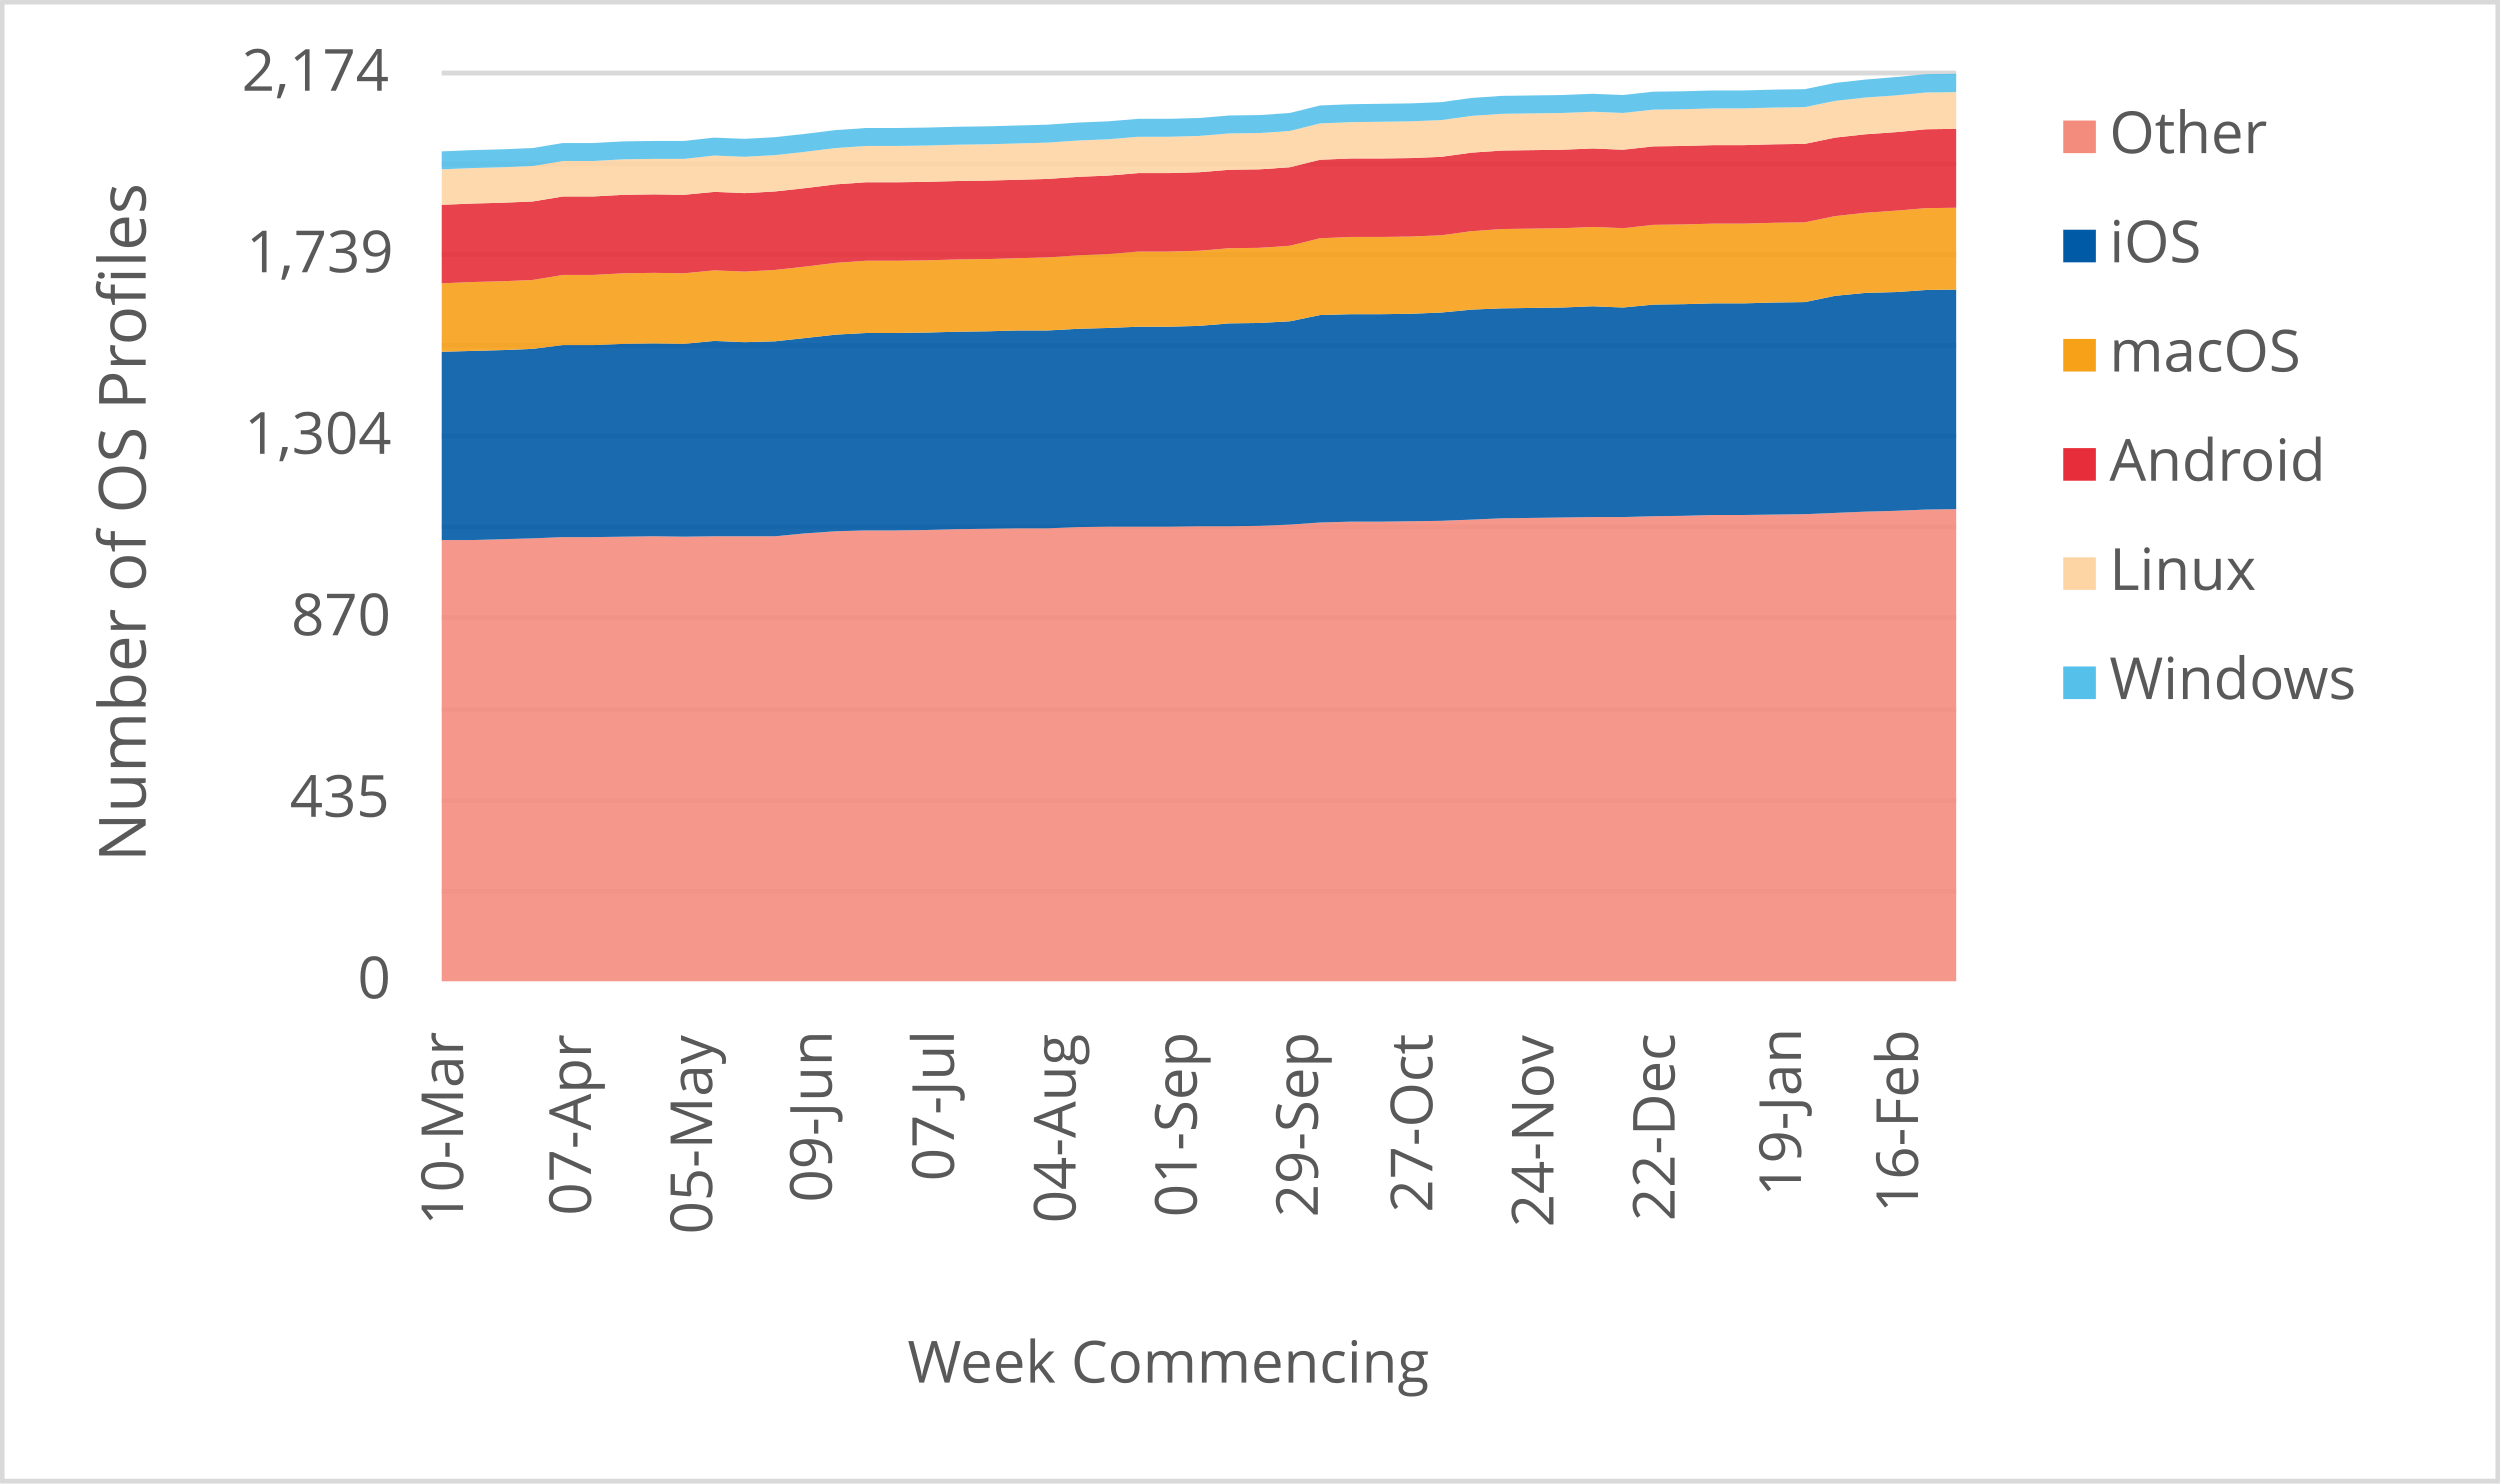
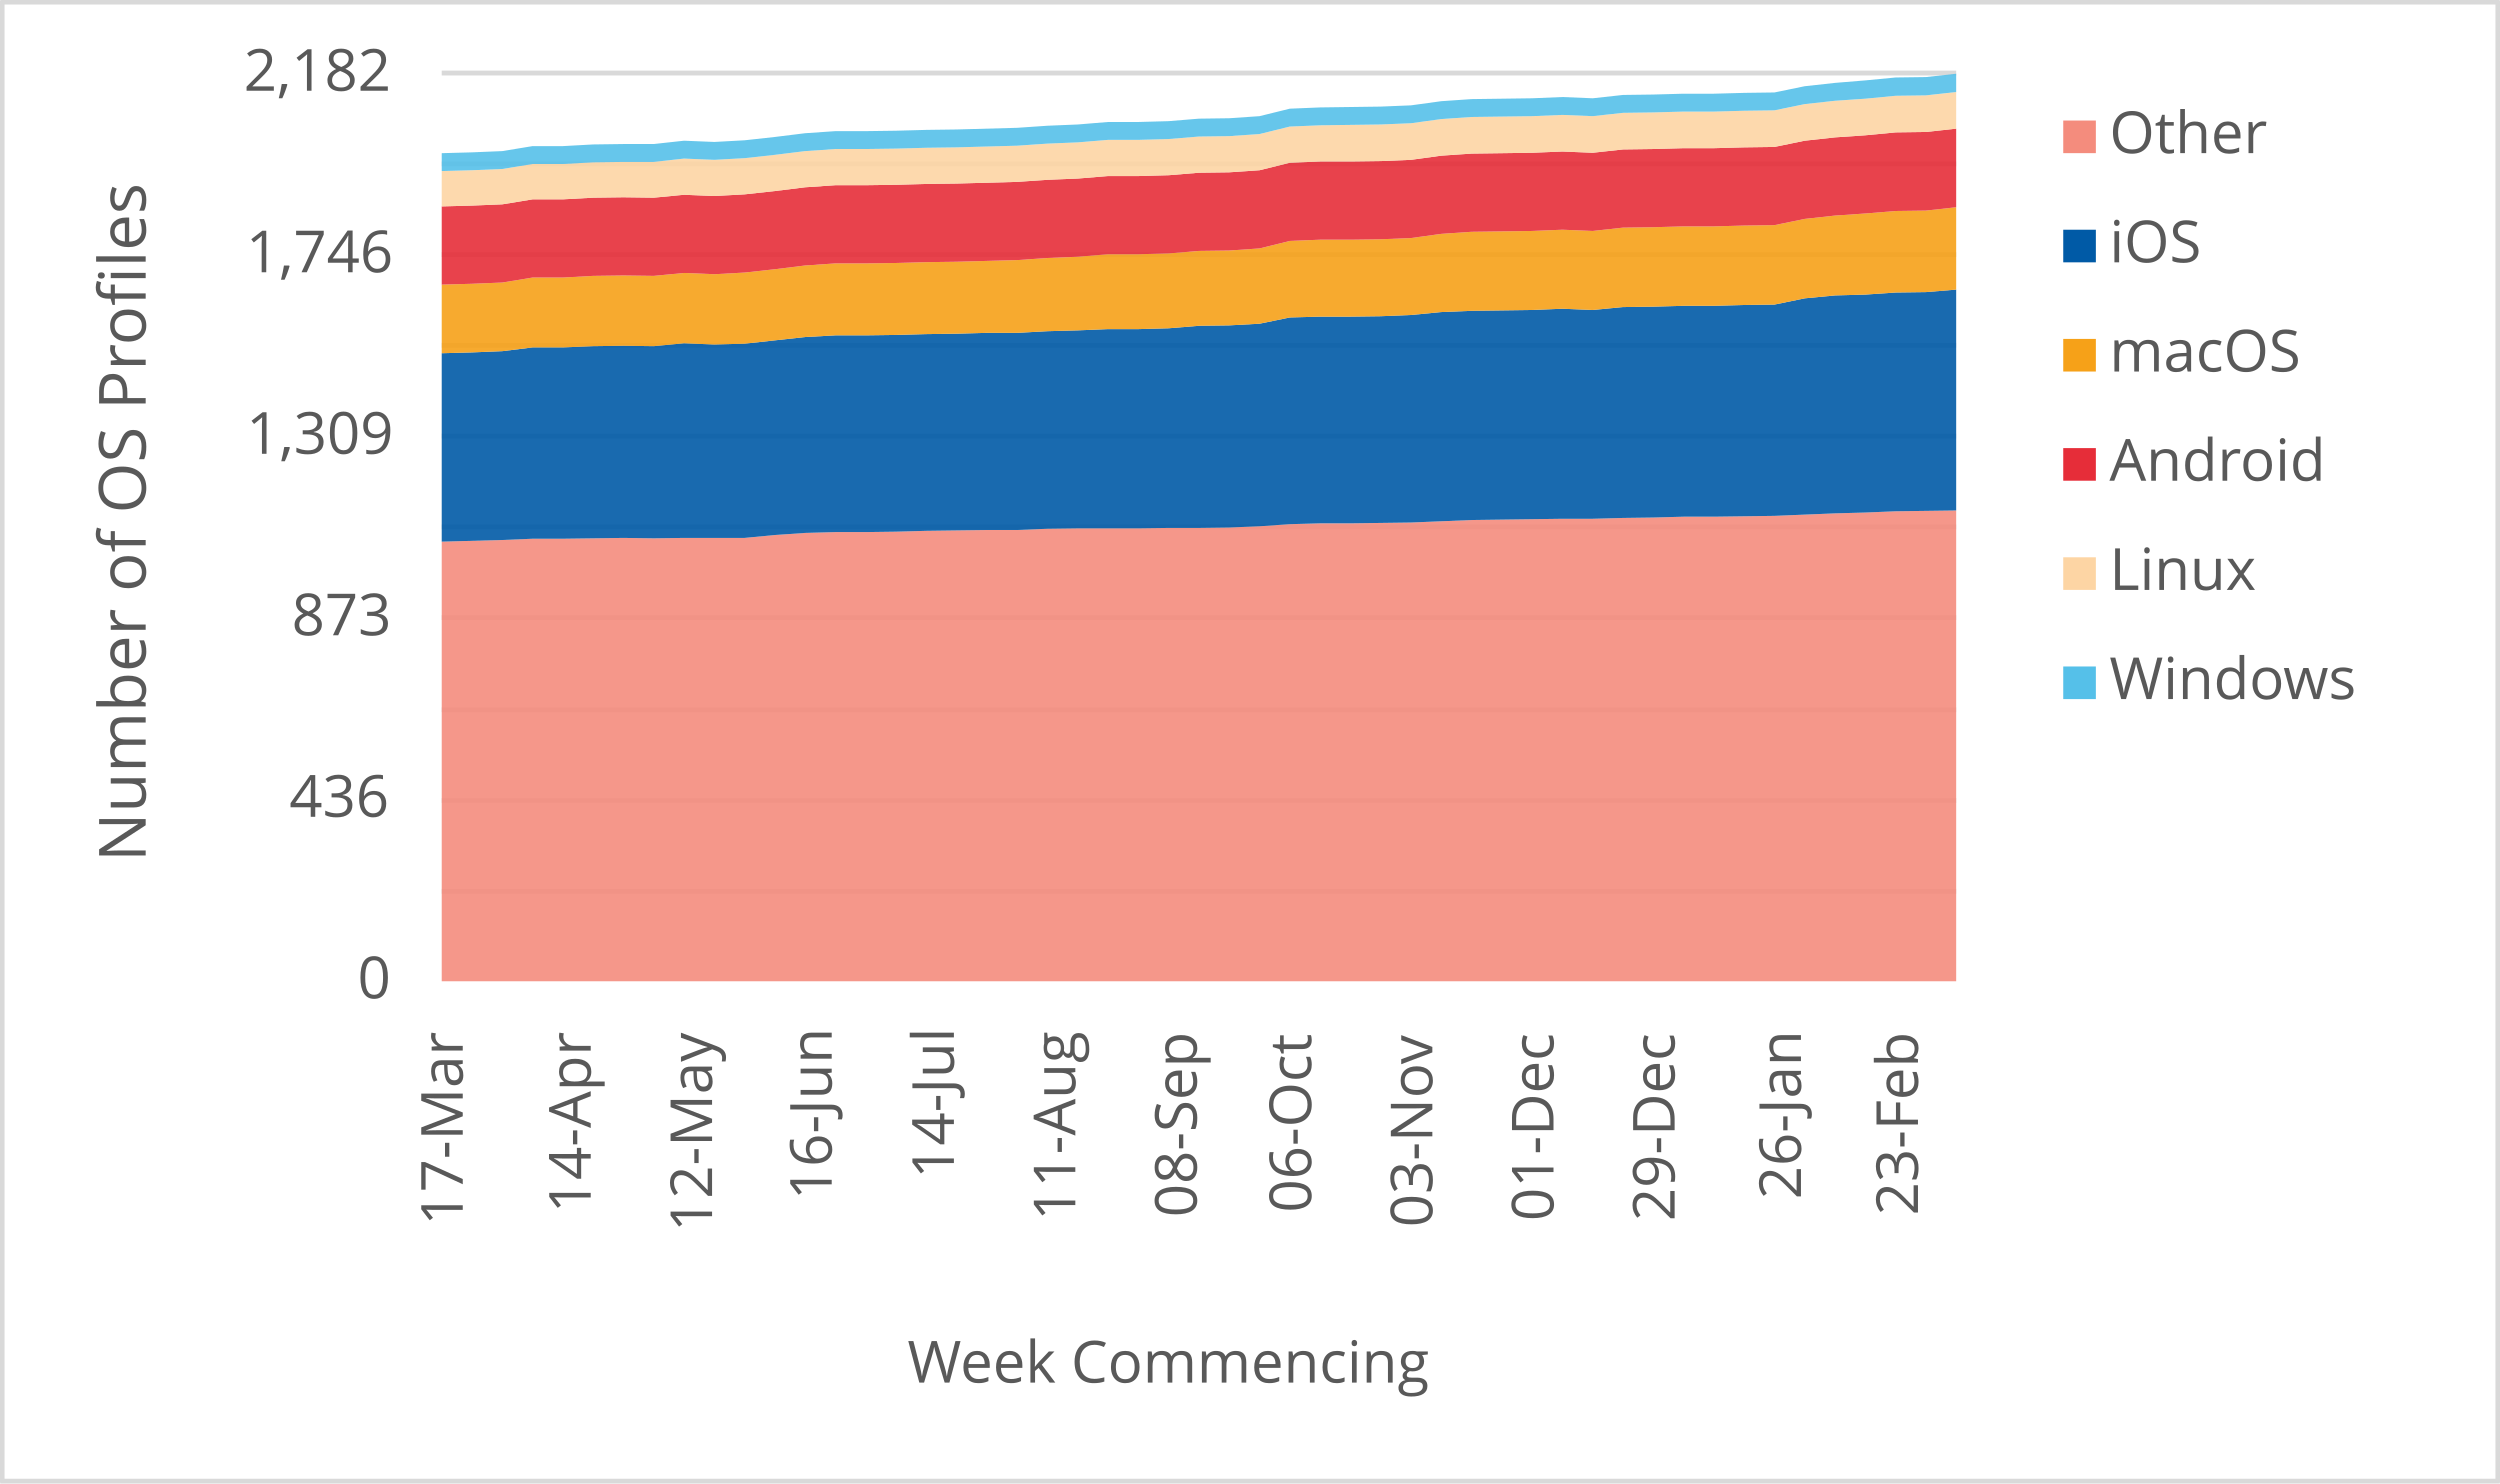
<svg xmlns="http://www.w3.org/2000/svg" width="1763" height="1046" xml:space="preserve" overflow="hidden">
  <defs>
    <clipPath id="clip0">
      <rect x="2917" y="346" width="1763" height="1046" />
    </clipPath>
  </defs>
  <g clip-path="url(#clip0)" transform="translate(-2917 -346)">
    <rect x="2918" y="347" width="1760" height="1043" fill="#FFFFFF" />
    <g>
      <path d="    M3228.5 974.532 4296.5 974.532    M3228.5 910.53 4296.5 910.53    M3228.5 846.528 4296.5 846.528    M3228.5 781.526 4296.5 781.526    M3228.5 717.524 4296.5 717.524    M3228.5 653.522 4296.5 653.522    M3228.5 589.52 4296.5 589.52    M3228.5 525.517 4296.5 525.517    M3228.5 461.515 4296.5 461.515    M3228.5 397.5 4296.5 397.5" stroke="#D9D9D9" stroke-width="3.438" stroke-linejoin="round" stroke-miterlimit="10" fill="none" />
    </g>
    <g>
      <path d="M 1038.5 4296.5 1038.5" stroke="#D9D9D9" stroke-width="3.438" stroke-linejoin="round" stroke-miterlimit="10" fill="none" fill-rule="evenodd" />
    </g>
    <g>
-       <text fill="#595959" font-family="Verdana,Open Sans,DejaVu Sans,sans-serif" font-weight="400" font-size="41" transform="matrix(6.12323e-17 -1 1 6.12323e-17 3243.565 1210.289)">10-Mar</text>
+       <text fill="#595959" font-family="Verdana,Open Sans,DejaVu Sans,sans-serif" font-weight="400" font-size="41" transform="matrix(6.12323e-17 -1 1 6.12323e-17 3243.334 1210.289)">17-Mar</text>
    </g>
    <g>
-       <text fill="#595959" font-family="Verdana,Open Sans,DejaVu Sans,sans-serif" font-weight="400" font-size="41" transform="matrix(6.12323e-17 -1 1 6.12323e-17 3333.729 1203.262)">07-Apr</text>
+       <text fill="#595959" font-family="Verdana,Open Sans,DejaVu Sans,sans-serif" font-weight="400" font-size="41" transform="matrix(6.12323e-17 -1 1 6.12323e-17 3333.579 1201.541)">14-Apr</text>
    </g>
    <g>
-       <text fill="#595959" font-family="Verdana,Open Sans,DejaVu Sans,sans-serif" font-weight="400" font-size="41" transform="matrix(6.12323e-17 -1 1 6.12323e-17 3419.169 1216.475)">05-May</text>
+       <text fill="#595959" font-family="Verdana,Open Sans,DejaVu Sans,sans-serif" font-weight="400" font-size="41" transform="matrix(6.12323e-17 -1 1 6.12323e-17 3419.149 1214.753)">12-May</text>
    </g>
    <g>
-       <text fill="#595959" font-family="Verdana,Open Sans,DejaVu Sans,sans-serif" font-weight="400" font-size="41" transform="matrix(6.12323e-17 -1 1 6.12323e-17 3503.538 1194.013)">09-Jun</text>
+       <text fill="#595959" font-family="Verdana,Open Sans,DejaVu Sans,sans-serif" font-weight="400" font-size="41" transform="matrix(6.12323e-17 -1 1 6.12323e-17 3503.518 1192.291)">16-Jun</text>
    </g>
    <g>
-       <text fill="#595959" font-family="Verdana,Open Sans,DejaVu Sans,sans-serif" font-weight="400" font-size="41" transform="matrix(6.12323e-17 -1 1 6.12323e-17 3589.689 1178.999)">07-Jul</text>
+       <text fill="#595959" font-family="Verdana,Open Sans,DejaVu Sans,sans-serif" font-weight="400" font-size="41" transform="matrix(6.12323e-17 -1 1 6.12323e-17 3589.689 1177.277)">14-Jul</text>
    </g>
    <g>
-       <text fill="#595959" font-family="Verdana,Open Sans,DejaVu Sans,sans-serif" font-weight="400" font-size="41" transform="matrix(6.12323e-17 -1 1 6.12323e-17 3675.489 1208.627)">04-Aug</text>
+       <text fill="#595959" font-family="Verdana,Open Sans,DejaVu Sans,sans-serif" font-weight="400" font-size="41" transform="matrix(6.12323e-17 -1 1 6.12323e-17 3675.319 1206.906)">11-Aug</text>
    </g>
    <g>
-       <text fill="#595959" font-family="Verdana,Open Sans,DejaVu Sans,sans-serif" font-weight="400" font-size="41" transform="matrix(6.12323e-17 -1 1 6.12323e-17 3760.929 1204.383)">01-Sep</text>
+       <text fill="#595959" font-family="Verdana,Open Sans,DejaVu Sans,sans-serif" font-weight="400" font-size="41" transform="matrix(6.12323e-17 -1 1 6.12323e-17 3760.929 1204.383)">08-Sep</text>
    </g>
    <g>
-       <text fill="#595959" font-family="Verdana,Open Sans,DejaVu Sans,sans-serif" font-weight="400" font-size="41" transform="matrix(6.12323e-17 -1 1 6.12323e-17 3846.349 1204.423)">29-Sep</text>
+       <text fill="#595959" font-family="Verdana,Open Sans,DejaVu Sans,sans-serif" font-weight="400" font-size="41" transform="matrix(6.12323e-17 -1 1 6.12323e-17 3841.645 1201.1)">06-Oct</text>
    </g>
    <g>
-       <text fill="#595959" font-family="Verdana,Open Sans,DejaVu Sans,sans-serif" font-weight="400" font-size="41" transform="matrix(6.12323e-17 -1 1 6.12323e-17 3927.085 1201.14)">27-Oct</text>
+       <text fill="#595959" font-family="Verdana,Open Sans,DejaVu Sans,sans-serif" font-weight="400" font-size="41" transform="matrix(6.12323e-17 -1 1 6.12323e-17 3927.085 1211.43)">03-Nov</text>
    </g>
    <g>
-       <text fill="#595959" font-family="Verdana,Open Sans,DejaVu Sans,sans-serif" font-weight="400" font-size="41" transform="matrix(6.12323e-17 -1 1 6.12323e-17 4012.505 1211.47)">24-Nov</text>
+       <text fill="#595959" font-family="Verdana,Open Sans,DejaVu Sans,sans-serif" font-weight="400" font-size="41" transform="matrix(6.12323e-17 -1 1 6.12323e-17 4012.525 1207.086)">01-Dec</text>
    </g>
    <g>
-       <text fill="#595959" font-family="Verdana,Open Sans,DejaVu Sans,sans-serif" font-weight="400" font-size="41" transform="matrix(6.12323e-17 -1 1 6.12323e-17 4097.945 1207.126)">22-Dec</text>
+       <text fill="#595959" font-family="Verdana,Open Sans,DejaVu Sans,sans-serif" font-weight="400" font-size="41" transform="matrix(6.12323e-17 -1 1 6.12323e-17 4097.945 1207.126)">29-Dec</text>
    </g>
    <g>
-       <text fill="#595959" font-family="Verdana,Open Sans,DejaVu Sans,sans-serif" font-weight="400" font-size="41" transform="matrix(6.12323e-17 -1 1 6.12323e-17 4187.038 1189.929)">19-Jan</text>
+       <text fill="#595959" font-family="Verdana,Open Sans,DejaVu Sans,sans-serif" font-weight="400" font-size="41" transform="matrix(6.12323e-17 -1 1 6.12323e-17 4187.038 1191.691)">26-Jan</text>
    </g>
    <g>
-       <text fill="#595959" font-family="Verdana,Open Sans,DejaVu Sans,sans-serif" font-weight="400" font-size="41" transform="matrix(6.12323e-17 -1 1 6.12323e-17 4269.555 1201.32)">16-Feb</text>
+       <text fill="#595959" font-family="Verdana,Open Sans,DejaVu Sans,sans-serif" font-weight="400" font-size="41" transform="matrix(6.12323e-17 -1 1 6.12323e-17 4269.555 1203.082)">23-Feb</text>
    </g>
    <g>
      <text fill="#595959" font-family="Verdana,Open Sans,DejaVu Sans,sans-serif" font-weight="400" font-size="41" transform="matrix(1 0 0 1 3169.141 1050)">0</text>
    </g>
    <g>
-       <text fill="#595959" font-family="Verdana,Open Sans,DejaVu Sans,sans-serif" font-weight="400" font-size="41" transform="matrix(1 0 0 1 3121.395 922)">435</text>
+       <text fill="#595959" font-family="Verdana,Open Sans,DejaVu Sans,sans-serif" font-weight="400" font-size="41" transform="matrix(1 0 0 1 3121.034 922)">436</text>
    </g>
    <g>
-       <text fill="#595959" font-family="Verdana,Open Sans,DejaVu Sans,sans-serif" font-weight="400" font-size="41" transform="matrix(1 0 0 1 3122.295 794)">870</text>
+       <text fill="#595959" font-family="Verdana,Open Sans,DejaVu Sans,sans-serif" font-weight="400" font-size="41" transform="matrix(1 0 0 1 3122.656 794)">873</text>
    </g>
    <g>
-       <text fill="#595959" font-family="Verdana,Open Sans,DejaVu Sans,sans-serif" font-weight="400" font-size="41" transform="matrix(1 0 0 1 3089.263 666)">1,304</text>
+       <text fill="#595959" font-family="Verdana,Open Sans,DejaVu Sans,sans-serif" font-weight="400" font-size="41" transform="matrix(1 0 0 1 3090.645 666)">1,309</text>
    </g>
    <g>
-       <text fill="#595959" font-family="Verdana,Open Sans,DejaVu Sans,sans-serif" font-weight="400" font-size="41" transform="matrix(1 0 0 1 3090.645 538)">1,739</text>
+       <text fill="#595959" font-family="Verdana,Open Sans,DejaVu Sans,sans-serif" font-weight="400" font-size="41" transform="matrix(1 0 0 1 3090.444 538)">1,746</text>
    </g>
    <g>
-       <text fill="#595959" font-family="Verdana,Open Sans,DejaVu Sans,sans-serif" font-weight="400" font-size="41" transform="matrix(1 0 0 1 3087.501 410)">2,174</text>
+       <text fill="#595959" font-family="Verdana,Open Sans,DejaVu Sans,sans-serif" font-weight="400" font-size="41" transform="matrix(1 0 0 1 3088.883 410)">2,182</text>
    </g>
    <g>
      <text fill="#595959" font-family="Verdana,Open Sans,DejaVu Sans,sans-serif" font-weight="400" font-size="41" transform="matrix(1 0 0 1 3556.971 1321)">Week Commencing</text>
    </g>
    <g>
      <text fill="#595959" font-family="Verdana,Open Sans,DejaVu Sans,sans-serif" font-weight="400" font-size="46" transform="matrix(6.12323e-17 -1 1 6.12323e-17 3019.73 953.792)">Number of OS Profiles</text>
    </g>
    <rect x="2918.5" y="347.5" width="1760" height="1043" stroke="#D9D9D9" stroke-width="3.438" stroke-linejoin="round" stroke-miterlimit="10" fill="none" />
    <g>
-       <path d="M3228.5 1038 3249.86 1038 3271.22 1038 3292.58 1038 3313.94 1038 3335.3 1038 3356.66 1038 3378.02 1038 3399.38 1038 3420.74 1038 3442.1 1038 3463.46 1038 3484.82 1038 3506.18 1038 3527.54 1038 3548.9 1038 3570.26 1038 3591.62 1038 3612.98 1038 3634.34 1038 3655.7 1038 3677.06 1038 3698.42 1038 3719.78 1038 3741.14 1038 3762.5 1038 3783.86 1038 3805.22 1038 3826.58 1038 3847.94 1038 3869.3 1038 3890.66 1038 3912.02 1038 3933.38 1038 3954.74 1038 3976.1 1038 3997.46 1038 4018.82 1038 4040.18 1038 4061.54 1038 4082.9 1038 4104.26 1038 4125.62 1038 4146.98 1038 4168.34 1038 4189.7 1038 4211.06 1038 4232.42 1038 4253.78 1038 4275.14 1038 4296.5 1038 4296.5 705.047 4275.14 705.341 4253.78 706.224 4232.42 706.813 4211.06 707.696 4189.7 708.58 4168.34 708.874 4146.98 709.168 4125.62 709.168 4104.26 709.757 4082.9 710.052 4061.54 710.64 4040.18 710.64 4018.82 710.935 3997.46 711.229 3976.1 711.523 3954.74 712.407 3933.38 713.29 3912.02 713.584 3890.66 713.879 3869.3 713.879 3847.94 714.467 3826.58 715.939 3805.22 716.822 3783.86 717.117 3762.5 717.117 3741.14 717.411 3719.78 717.411 3698.42 717.411 3677.06 717.706 3655.7 718.589 3634.34 718.589 3612.98 718.883 3591.62 719.178 3570.26 719.766 3548.9 720.061 3527.54 720.061 3506.18 720.649 3484.82 722.121 3463.46 724.182 3442.1 724.182 3420.74 724.182 3399.38 724.477 3378.02 724.182 3356.66 724.477 3335.3 724.771 3313.94 724.771 3292.58 725.654 3271.22 726.243 3249.86 726.832 3228.5 726.832 3228.5 1038Z" fill="#f48c7d" opacity="0.9" />
+       <path d="M3228.5 1038 3249.86 1038 3271.22 1038 3292.58 1038 3313.94 1038 3335.3 1038 3356.66 1038 3378.02 1038 3399.38 1038 3420.74 1038 3442.1 1038 3463.46 1038 3484.82 1038 3506.18 1038 3527.54 1038 3548.9 1038 3570.26 1038 3591.62 1038 3612.98 1038 3634.34 1038 3655.7 1038 3677.06 1038 3698.42 1038 3719.78 1038 3741.14 1038 3762.5 1038 3783.86 1038 3805.22 1038 3826.58 1038 3847.94 1038 3869.3 1038 3890.66 1038 3912.02 1038 3933.38 1038 3954.74 1038 3976.1 1038 3997.46 1038 4018.82 1038 4040.18 1038 4061.54 1038 4082.9 1038 4104.26 1038 4125.62 1038 4146.98 1038 4168.34 1038 4189.7 1038 4211.06 1038 4232.42 1038 4253.78 1038 4275.14 1038 4296.5 1038 4296.5 705.974 4275.14 706.268 4253.78 706.561 4232.42 707.441 4211.06 708.027 4189.7 708.907 4168.34 709.787 4146.98 710.081 4125.62 710.374 4104.26 710.374 4082.9 710.961 4061.54 711.254 4040.18 711.841 4018.82 711.841 3997.46 712.134 3976.1 712.427 3954.74 712.72 3933.38 713.6 3912.02 714.48 3890.66 714.774 3869.3 715.067 3847.94 715.067 3826.58 715.654 3805.22 717.12 3783.86 718 3762.5 718.293 3741.14 718.293 3719.78 718.587 3698.42 718.587 3677.06 718.587 3655.7 718.88 3634.34 719.76 3612.98 719.76 3591.62 720.053 3570.26 720.346 3548.9 720.933 3527.54 721.226 3506.18 721.226 3484.82 721.813 3463.46 723.28 3442.1 725.333 3420.74 725.333 3399.38 725.333 3378.02 725.626 3356.66 725.333 3335.3 725.626 3313.94 725.919 3292.58 725.919 3271.22 726.799 3249.86 727.386 3228.5 727.973 3228.5 1038Z" fill="#f48c7d" opacity="0.9" />
    </g>
    <g>
-       <path d="M3228.5 726.832 3249.86 726.832 3271.22 726.243 3292.58 725.654 3313.94 724.771 3335.3 724.771 3356.66 724.477 3378.02 724.182 3399.38 724.477 3420.74 724.182 3442.1 724.182 3463.46 724.182 3484.82 722.121 3506.18 720.649 3527.54 720.061 3548.9 720.061 3570.26 719.766 3591.62 719.178 3612.98 718.883 3634.34 718.589 3655.7 718.589 3677.06 717.706 3698.42 717.411 3719.78 717.411 3741.14 717.411 3762.5 717.117 3783.86 717.117 3805.22 716.822 3826.58 715.939 3847.94 714.467 3869.3 713.879 3890.66 713.879 3912.02 713.584 3933.38 713.29 3954.74 712.407 3976.1 711.523 3997.46 711.229 4018.82 710.935 4040.18 710.64 4061.54 710.64 4082.9 710.052 4104.26 709.757 4125.62 709.168 4146.98 709.168 4168.34 708.874 4189.7 708.58 4211.06 707.696 4232.42 706.813 4253.78 706.224 4275.14 705.341 4296.5 705.047 4296.5 550.199 4275.14 550.493 4253.78 551.965 4232.42 552.554 4211.06 554.615 4189.7 559.03 4168.34 559.325 4146.98 559.914 4125.62 559.914 4104.26 560.502 4082.9 560.797 4061.54 562.857 4040.18 561.974 4018.82 562.857 3997.46 563.152 3976.1 563.446 3954.74 564.329 3933.38 566.39 3912.02 567.273 3890.66 567.568 3869.3 567.568 3847.94 568.156 3826.58 572.572 3805.22 573.75 3783.86 574.044 3762.5 575.81 3741.14 576.399 3719.78 576.399 3698.42 577.282 3677.06 577.871 3655.7 579.049 3634.34 579.049 3612.98 579.638 3591.62 579.932 3570.26 580.521 3548.9 580.815 3527.54 580.815 3506.18 581.993 3484.82 584.348 3463.46 586.703 3442.1 587.292 3420.74 586.408 3399.38 588.469 3378.02 588.175 3356.66 588.469 3335.3 589.352 3313.94 589.352 3292.58 592.002 3271.22 592.885 3249.86 593.474 3228.5 594.063 3228.5 726.832Z" fill="#005aa6" opacity="0.9" />
+       <path d="M3228.5 727.973 3249.86 727.386 3271.22 726.799 3292.58 725.919 3313.94 725.919 3335.3 725.626 3356.66 725.333 3378.02 725.626 3399.38 725.333 3420.74 725.333 3442.1 725.333 3463.46 723.28 3484.82 721.813 3506.18 721.226 3527.54 721.226 3548.9 720.933 3570.26 720.346 3591.62 720.053 3612.98 719.76 3634.34 719.76 3655.7 718.88 3677.06 718.587 3698.42 718.587 3719.78 718.587 3741.14 718.293 3762.5 718.293 3783.86 718 3805.22 717.12 3826.58 715.654 3847.94 715.067 3869.3 715.067 3890.66 714.774 3912.02 714.48 3933.38 713.6 3954.74 712.72 3976.1 712.427 3997.46 712.134 4018.82 711.841 4040.18 711.841 4061.54 711.254 4082.9 710.961 4104.26 710.374 4125.62 710.374 4146.98 710.081 4168.34 709.787 4189.7 708.907 4211.06 708.027 4232.42 707.441 4253.78 706.561 4275.14 706.268 4296.5 705.974 4296.5 550.227 4275.14 551.987 4253.78 552.28 4232.42 553.747 4211.06 554.334 4189.7 556.387 4168.34 560.786 4146.98 561.08 4125.62 561.666 4104.26 561.666 4082.9 562.253 4061.54 562.546 4040.18 564.599 4018.82 563.72 3997.46 564.599 3976.1 564.893 3954.74 565.186 3933.38 566.066 3912.02 568.119 3890.66 568.999 3869.3 569.292 3847.94 569.292 3826.58 569.879 3805.22 574.279 3783.86 575.452 3762.5 575.745 3741.14 577.505 3719.78 578.092 3698.42 578.092 3677.06 578.972 3655.7 579.558 3634.34 580.731 3612.98 580.731 3591.62 581.318 3570.26 581.611 3548.9 582.198 3527.54 582.491 3506.18 582.491 3484.82 583.665 3463.46 586.011 3442.1 588.357 3420.74 588.944 3399.38 588.064 3378.02 590.117 3356.66 589.824 3335.3 590.117 3313.94 590.997 3292.58 590.997 3271.22 593.637 3249.86 594.517 3228.5 595.104 3228.5 727.973Z" fill="#005aa6" opacity="0.9" />
    </g>
    <g>
-       <path d="M3228.5 594.063 3249.86 593.474 3271.22 592.885 3292.58 592.002 3313.94 589.352 3335.3 589.352 3356.66 588.469 3378.02 588.175 3399.38 588.469 3420.74 586.408 3442.1 587.292 3463.46 586.703 3484.82 584.348 3506.18 581.993 3527.54 580.815 3548.9 580.815 3570.26 580.521 3591.62 579.932 3612.98 579.638 3634.34 579.049 3655.7 579.049 3677.06 577.871 3698.42 577.282 3719.78 576.399 3741.14 576.399 3762.5 575.81 3783.86 574.044 3805.22 573.75 3826.58 572.572 3847.94 568.156 3869.3 567.568 3890.66 567.568 3912.02 567.273 3933.38 566.39 3954.74 564.329 3976.1 563.446 3997.46 563.152 4018.82 562.857 4040.18 561.974 4061.54 562.857 4082.9 560.797 4104.26 560.502 4125.62 559.914 4146.98 559.914 4168.34 559.325 4189.7 559.03 4211.06 554.615 4232.42 552.554 4253.78 551.965 4275.14 550.493 4296.5 550.199 4296.5 492.499 4275.14 492.793 4253.78 494.559 4232.42 496.031 4211.06 498.386 4189.7 502.802 4168.34 503.097 4146.98 503.685 4125.62 503.685 4104.26 504.274 4082.9 504.569 4061.54 506.924 4040.18 506.04 4018.82 506.924 3997.46 507.218 3976.1 507.512 3954.74 508.984 3933.38 511.928 3912.02 512.811 3890.66 513.106 3869.3 513.106 3847.94 513.989 3826.58 519.288 3805.22 520.76 3783.86 521.054 3762.5 522.821 3741.14 523.409 3719.78 523.409 3698.42 525.176 3677.06 526.059 3655.7 527.531 3634.34 528.12 3612.98 528.708 3591.62 529.003 3570.26 529.592 3548.9 529.886 3527.54 529.886 3506.18 531.358 3484.82 534.007 3463.46 536.362 3442.1 537.54 3420.74 536.657 3399.38 538.718 3378.02 538.423 3356.66 538.718 3335.3 539.895 3313.94 539.895 3292.58 543.428 3271.22 544.311 3249.86 544.9 3228.5 545.783 3228.5 594.063Z" fill="#f6a118" opacity="0.9" />
+       <path d="M3228.5 595.104 3249.86 594.517 3271.22 593.637 3292.58 590.997 3313.94 590.997 3335.3 590.117 3356.66 589.824 3378.02 590.117 3399.38 588.064 3420.74 588.944 3442.1 588.357 3463.46 586.011 3484.82 583.665 3506.18 582.491 3527.54 582.491 3548.9 582.198 3570.26 581.611 3591.62 581.318 3612.98 580.731 3634.34 580.731 3655.7 579.558 3677.06 578.972 3698.42 578.092 3719.78 578.092 3741.14 577.505 3762.5 575.745 3783.86 575.452 3805.22 574.279 3826.58 569.879 3847.94 569.292 3869.3 569.292 3890.66 568.999 3912.02 568.119 3933.38 566.066 3954.74 565.186 3976.1 564.893 3997.46 564.599 4018.82 563.72 4040.18 564.599 4061.54 562.546 4082.9 562.253 4104.26 561.666 4125.62 561.666 4146.98 561.08 4168.34 560.786 4189.7 556.387 4211.06 554.334 4232.42 553.747 4253.78 552.28 4275.14 551.987 4296.5 550.227 4296.5 492.152 4275.14 494.499 4253.78 494.792 4232.42 496.552 4211.06 498.018 4189.7 500.365 4168.34 504.764 4146.98 505.058 4125.62 505.644 4104.26 505.644 4082.9 506.231 4061.54 506.524 4040.18 508.871 4018.82 507.991 3997.46 508.871 3976.1 509.164 3954.74 509.457 3933.38 510.924 3912.02 513.857 3890.66 514.737 3869.3 515.03 3847.94 515.03 3826.58 515.91 3805.22 521.19 3783.86 522.656 3762.5 522.95 3741.14 524.709 3719.78 525.296 3698.42 525.296 3677.06 527.056 3655.7 527.936 3634.34 529.402 3612.98 529.989 3591.62 530.576 3570.26 530.869 3548.9 531.456 3527.54 531.749 3506.18 531.749 3484.82 533.215 3463.46 535.855 3442.1 538.202 3420.74 539.375 3399.38 538.495 3378.02 540.548 3356.66 540.255 3335.3 540.548 3313.94 541.721 3292.58 541.721 3271.22 545.241 3249.86 546.121 3228.5 546.708 3228.5 595.104Z" fill="#f6a118" opacity="0.9" />
    </g>
    <g>
-       <path d="M3228.5 545.783 3249.86 544.9 3271.22 544.311 3292.58 543.428 3313.94 539.895 3335.3 539.895 3356.66 538.718 3378.02 538.423 3399.38 538.718 3420.74 536.657 3442.1 537.54 3463.46 536.362 3484.82 534.007 3506.18 531.358 3527.54 529.886 3548.9 529.886 3570.26 529.592 3591.62 529.003 3612.98 528.708 3634.34 528.12 3655.7 527.531 3677.06 526.059 3698.42 525.176 3719.78 523.409 3741.14 523.409 3762.5 522.821 3783.86 521.054 3805.22 520.76 3826.58 519.288 3847.94 513.989 3869.3 513.106 3890.66 513.106 3912.02 512.811 3933.38 511.928 3954.74 508.984 3976.1 507.512 3997.46 507.218 4018.82 506.924 4040.18 506.04 4061.54 506.924 4082.9 504.569 4104.26 504.274 4125.62 503.685 4146.98 503.685 4168.34 503.097 4189.7 502.802 4211.06 498.386 4232.42 496.031 4253.78 494.559 4275.14 492.793 4296.5 492.499 4296.5 436.859 4275.14 437.154 4253.78 439.214 4232.42 440.686 4211.06 443.041 4189.7 447.457 4168.34 447.752 4146.98 448.34 4125.62 448.34 4104.26 448.929 4082.9 449.224 4061.54 451.579 4040.18 450.695 4018.82 451.579 3997.46 451.873 3976.1 452.167 3954.74 453.639 3933.38 456.583 3912.02 457.466 3890.66 457.761 3869.3 457.761 3847.94 458.644 3826.58 463.943 3805.22 465.415 3783.86 465.709 3762.5 467.476 3741.14 468.064 3719.78 468.064 3698.42 469.831 3677.06 470.714 3655.7 472.186 3634.34 472.775 3612.98 473.363 3591.62 473.658 3570.26 474.247 3548.9 474.541 3527.54 474.541 3506.18 476.013 3484.82 478.662 3463.46 481.017 3442.1 482.195 3420.74 481.312 3399.38 483.373 3378.02 483.078 3356.66 483.373 3335.3 484.55 3313.94 484.55 3292.58 488.083 3271.22 488.966 3249.86 489.555 3228.5 490.438 3228.5 545.783Z" fill="#e62d39" opacity="0.9" />
+       <path d="M3228.5 546.708 3249.86 546.121 3271.22 545.241 3292.58 541.721 3313.94 541.721 3335.3 540.548 3356.66 540.255 3378.02 540.548 3399.38 538.495 3420.74 539.375 3442.1 538.202 3463.46 535.855 3484.82 533.215 3506.18 531.749 3527.54 531.749 3548.9 531.456 3570.26 530.869 3591.62 530.576 3612.98 529.989 3634.34 529.402 3655.7 527.936 3677.06 527.056 3698.42 525.296 3719.78 525.296 3741.14 524.709 3762.5 522.95 3783.86 522.656 3805.22 521.19 3826.58 515.91 3847.94 515.03 3869.3 515.03 3890.66 514.737 3912.02 513.857 3933.38 510.924 3954.74 509.457 3976.1 509.164 3997.46 508.871 4018.82 507.991 4040.18 508.871 4061.54 506.524 4082.9 506.231 4104.26 505.644 4125.62 505.644 4146.98 505.058 4168.34 504.764 4189.7 500.365 4211.06 498.018 4232.42 496.552 4253.78 494.792 4275.14 494.499 4296.5 492.152 4296.5 436.717 4275.14 439.063 4253.78 439.357 4232.42 441.41 4211.06 442.876 4189.7 445.223 4168.34 449.622 4146.98 449.916 4125.62 450.502 4104.26 450.502 4082.9 451.089 4061.54 451.382 4040.18 453.729 4018.82 452.849 3997.46 453.729 3976.1 454.022 3954.74 454.315 3933.38 455.782 3912.02 458.715 3890.66 459.595 3869.3 459.888 3847.94 459.888 3826.58 460.768 3805.22 466.048 3783.86 467.514 3762.5 467.808 3741.14 469.567 3719.78 470.154 3698.42 470.154 3677.06 471.914 3655.7 472.794 3634.34 474.26 3612.98 474.847 3591.62 475.434 3570.26 475.727 3548.9 476.313 3527.54 476.607 3506.18 476.607 3484.82 478.073 3463.46 480.713 3442.1 483.06 3420.74 484.233 3399.38 483.353 3378.02 485.406 3356.66 485.113 3335.3 485.406 3313.94 486.579 3292.58 486.579 3271.22 490.099 3249.86 490.979 3228.5 491.566 3228.5 546.708Z" fill="#e62d39" opacity="0.9" />
    </g>
    <g>
-       <path d="M3228.5 490.438 3249.86 489.555 3271.22 488.966 3292.58 488.083 3313.94 484.55 3335.3 484.55 3356.66 483.373 3378.02 483.078 3399.38 483.373 3420.74 481.312 3442.1 482.195 3463.46 481.017 3484.82 478.662 3506.18 476.013 3527.54 474.541 3548.9 474.541 3570.26 474.247 3591.62 473.658 3612.98 473.363 3634.34 472.775 3655.7 472.186 3677.06 470.714 3698.42 469.831 3719.78 468.064 3741.14 468.064 3762.5 467.476 3783.86 465.709 3805.22 465.415 3826.58 463.943 3847.94 458.644 3869.3 457.761 3890.66 457.761 3912.02 457.466 3933.38 456.583 3954.74 453.639 3976.1 452.167 3997.46 451.873 4018.82 451.579 4040.18 450.695 4061.54 451.579 4082.9 449.224 4104.26 448.929 4125.62 448.34 4146.98 448.34 4168.34 447.752 4189.7 447.457 4211.06 443.041 4232.42 440.686 4253.78 439.214 4275.14 437.154 4296.5 436.859 4296.5 410.953 4275.14 411.247 4253.78 413.308 4232.42 414.78 4211.06 417.135 4189.7 421.551 4168.34 421.845 4146.98 422.434 4125.62 422.434 4104.26 423.023 4082.9 423.317 4061.54 425.672 4040.18 424.789 4018.82 425.672 3997.46 425.967 3976.1 426.261 3954.74 427.733 3933.38 430.677 3912.02 431.56 3890.66 431.855 3869.3 432.149 3847.94 433.032 3826.58 438.331 3805.22 439.803 3783.86 440.098 3762.5 441.864 3741.14 442.453 3719.78 442.453 3698.42 444.219 3677.06 445.102 3655.7 446.574 3634.34 447.163 3612.98 447.752 3591.62 448.046 3570.26 448.635 3548.9 448.929 3527.54 448.929 3506.18 450.401 3484.82 453.051 3463.46 455.406 3442.1 456.583 3420.74 455.7 3399.38 458.055 3378.02 458.055 3356.66 458.35 3335.3 459.527 3313.94 459.527 3292.58 463.06 3271.22 463.943 3249.86 464.532 3228.5 465.415 3228.5 490.438Z" fill="#fdd5a4" opacity="0.9" />
+       <path d="M3228.5 491.566 3249.86 490.979 3271.22 490.099 3292.58 486.579 3313.94 486.579 3335.3 485.406 3356.66 485.113 3378.02 485.406 3399.38 483.353 3420.74 484.233 3442.1 483.06 3463.46 480.713 3484.82 478.073 3506.18 476.607 3527.54 476.607 3548.9 476.313 3570.26 475.727 3591.62 475.434 3612.98 474.847 3634.34 474.26 3655.7 472.794 3677.06 471.914 3698.42 470.154 3719.78 470.154 3741.14 469.567 3762.5 467.808 3783.86 467.514 3805.22 466.048 3826.58 460.768 3847.94 459.888 3869.3 459.888 3890.66 459.595 3912.02 458.715 3933.38 455.782 3954.74 454.315 3976.1 454.022 3997.46 453.729 4018.82 452.849 4040.18 453.729 4061.54 451.382 4082.9 451.089 4104.26 450.502 4125.62 450.502 4146.98 449.916 4168.34 449.622 4189.7 445.223 4211.06 442.876 4232.42 441.41 4253.78 439.357 4275.14 439.063 4296.5 436.717 4296.5 410.906 4275.14 413.252 4253.78 413.545 4232.42 415.599 4211.06 417.065 4189.7 419.412 4168.34 423.811 4146.98 424.104 4125.62 424.691 4104.26 424.691 4082.9 425.278 4061.54 425.571 4040.18 427.918 4018.82 427.038 3997.46 427.918 3976.1 428.211 3954.74 428.504 3933.38 429.971 3912.02 432.904 3890.66 433.784 3869.3 434.077 3847.94 434.37 3826.58 435.25 3805.22 440.53 3783.86 441.996 3762.5 442.29 3741.14 444.049 3719.78 444.636 3698.42 444.636 3677.06 446.396 3655.7 447.276 3634.34 448.742 3612.98 449.329 3591.62 449.916 3570.26 450.209 3548.9 450.796 3527.54 451.089 3506.18 451.089 3484.82 452.555 3463.46 455.195 3442.1 457.542 3420.74 458.715 3399.38 457.835 3378.02 460.181 3356.66 460.181 3335.3 460.475 3313.94 461.648 3292.58 461.648 3271.22 465.168 3249.86 466.048 3228.5 466.634 3228.5 491.566Z" fill="#fdd5a4" opacity="0.9" />
    </g>
    <g>
-       <path d="M3228.5 465.415 3249.86 464.532 3271.22 463.943 3292.58 463.06 3313.94 459.527 3335.3 459.527 3356.66 458.35 3378.02 458.055 3399.38 458.055 3420.74 455.7 3442.1 456.583 3463.46 455.406 3484.82 453.051 3506.18 450.401 3527.54 448.929 3548.9 448.929 3570.26 448.635 3591.62 448.046 3612.98 447.752 3634.34 447.163 3655.7 446.574 3677.06 445.102 3698.42 444.219 3719.78 442.453 3741.14 442.453 3762.5 441.864 3783.86 440.098 3805.22 439.803 3826.58 438.331 3847.94 433.032 3869.3 432.149 3890.66 431.855 3912.02 431.56 3933.38 430.677 3954.74 427.733 3976.1 426.261 3997.46 425.967 4018.82 425.672 4040.18 424.789 4061.54 425.672 4082.9 423.317 4104.26 423.023 4125.62 422.434 4146.98 422.434 4168.34 421.845 4189.7 421.551 4211.06 417.135 4232.42 414.78 4253.78 413.308 4275.14 411.247 4296.5 410.953 4296.5 398 4275.14 398.294 4253.78 400.355 4232.42 402.121 4211.06 404.477 4189.7 408.892 4168.34 409.187 4146.98 409.776 4125.62 409.776 4104.26 410.364 4082.9 410.659 4061.54 413.014 4040.18 412.131 4018.82 413.014 3997.46 413.308 3976.1 413.603 3954.74 415.075 3933.38 418.018 3912.02 418.902 3890.66 419.196 3869.3 419.49 3847.94 420.374 3826.58 425.672 3805.22 427.144 3783.86 427.439 3762.5 429.205 3741.14 429.794 3719.78 429.794 3698.42 431.56 3677.06 432.443 3655.7 433.915 3634.34 434.504 3612.98 435.093 3591.62 435.387 3570.26 435.976 3548.9 436.27 3527.54 436.27 3506.18 437.742 3484.82 440.392 3463.46 442.747 3442.1 443.925 3420.74 443.041 3399.38 445.397 3378.02 445.397 3356.66 445.691 3335.3 446.868 3313.94 446.868 3292.58 450.401 3271.22 451.284 3249.86 451.873 3228.5 452.756 3228.5 465.415Z" fill="#55c0e9" opacity="0.9" />
+       <path d="M3228.5 466.634 3249.86 466.048 3271.22 465.168 3292.58 461.648 3313.94 461.648 3335.3 460.475 3356.66 460.181 3378.02 460.181 3399.38 457.835 3420.74 458.715 3442.1 457.542 3463.46 455.195 3484.82 452.555 3506.18 451.089 3527.54 451.089 3548.9 450.796 3570.26 450.209 3591.62 449.916 3612.98 449.329 3634.34 448.742 3655.7 447.276 3677.06 446.396 3698.42 444.636 3719.78 444.636 3741.14 444.049 3762.5 442.29 3783.86 441.996 3805.22 440.53 3826.58 435.25 3847.94 434.37 3869.3 434.077 3890.66 433.784 3912.02 432.904 3933.38 429.971 3954.74 428.504 3976.1 428.211 3997.46 427.918 4018.82 427.038 4040.18 427.918 4061.54 425.571 4082.9 425.278 4104.26 424.691 4125.62 424.691 4146.98 424.104 4168.34 423.811 4189.7 419.412 4211.06 417.065 4232.42 415.599 4253.78 413.545 4275.14 413.252 4296.5 410.906 4296.5 398 4275.14 400.346 4253.78 400.64 4232.42 402.693 4211.06 404.453 4189.7 406.799 4168.34 411.199 4146.98 411.492 4125.62 412.079 4104.26 412.079 4082.9 412.665 4061.54 412.959 4040.18 415.305 4018.82 414.425 3997.46 415.305 3976.1 415.599 3954.74 415.892 3933.38 417.358 3912.02 420.291 3890.66 421.171 3869.3 421.465 3847.94 421.758 3826.58 422.638 3805.22 427.918 3783.86 429.384 3762.5 429.677 3741.14 431.437 3719.78 432.024 3698.42 432.024 3677.06 433.784 3655.7 434.664 3634.34 436.13 3612.98 436.717 3591.62 437.303 3570.26 437.597 3548.9 438.183 3527.54 438.477 3506.18 438.477 3484.82 439.943 3463.46 442.583 3442.1 444.929 3420.74 446.103 3399.38 445.223 3378.02 447.569 3356.66 447.569 3335.3 447.863 3313.94 449.036 3292.58 449.036 3271.22 452.555 3249.86 453.435 3228.5 454.022 3228.5 466.634Z" fill="#55c0e9" opacity="0.9" />
    </g>
    <g>
      <rect x="4372" y="431" width="23" height="23" fill="#f48c7d" />
    </g>
    <g>
      <text fill="#595959" font-family="Verdana,Open Sans,DejaVu Sans,sans-serif" font-weight="400" font-size="41" transform="matrix(1 0 0 1 4404.56 454)">Other</text>
    </g>
    <g>
      <rect x="4372" y="508" width="23" height="23" fill="#005aa6" />
    </g>
    <g>
      <text fill="#595959" font-family="Verdana,Open Sans,DejaVu Sans,sans-serif" font-weight="400" font-size="41" transform="matrix(1 0 0 1 4404.56 531)">iOS</text>
    </g>
    <g>
      <rect x="4372" y="585" width="23" height="23" fill="#f6a118" />
    </g>
    <g>
      <text fill="#595959" font-family="Verdana,Open Sans,DejaVu Sans,sans-serif" font-weight="400" font-size="41" transform="matrix(1 0 0 1 4404.56 608)">macOS</text>
    </g>
    <g>
      <rect x="4372" y="662" width="23" height="23" fill="#e62d39" />
    </g>
    <g>
      <text fill="#595959" font-family="Verdana,Open Sans,DejaVu Sans,sans-serif" font-weight="400" font-size="41" transform="matrix(1 0 0 1 4404.56 685)">Android</text>
    </g>
    <g>
      <rect x="4372" y="739" width="23" height="23" fill="#fdd5a4" />
    </g>
    <g>
      <text fill="#595959" font-family="Verdana,Open Sans,DejaVu Sans,sans-serif" font-weight="400" font-size="41" transform="matrix(1 0 0 1 4404.56 762)">Linux</text>
    </g>
    <g>
      <rect x="4372" y="816" width="23" height="23" fill="#55c0e9" />
    </g>
    <g>
      <text fill="#595959" font-family="Verdana,Open Sans,DejaVu Sans,sans-serif" font-weight="400" font-size="41" transform="matrix(1 0 0 1 4404.56 839)">Windows</text>
    </g>
  </g>
</svg>
